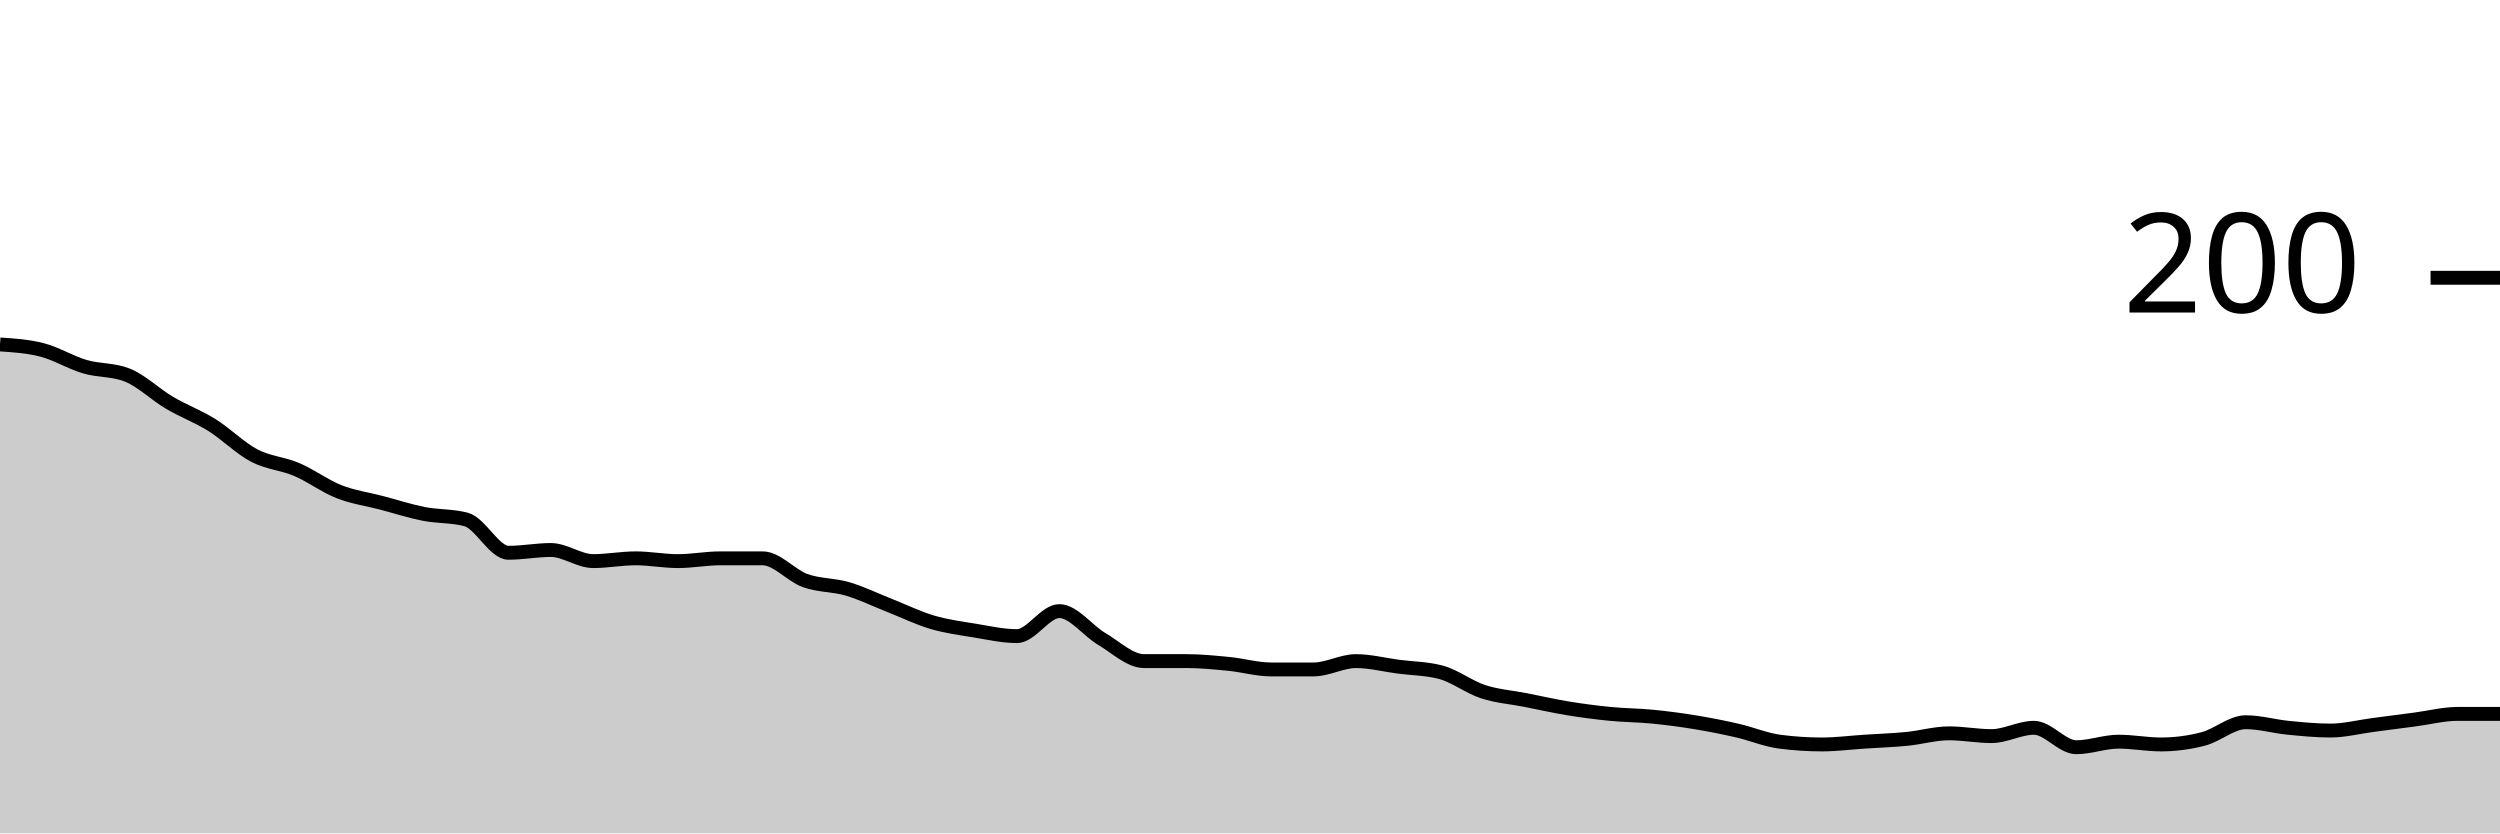
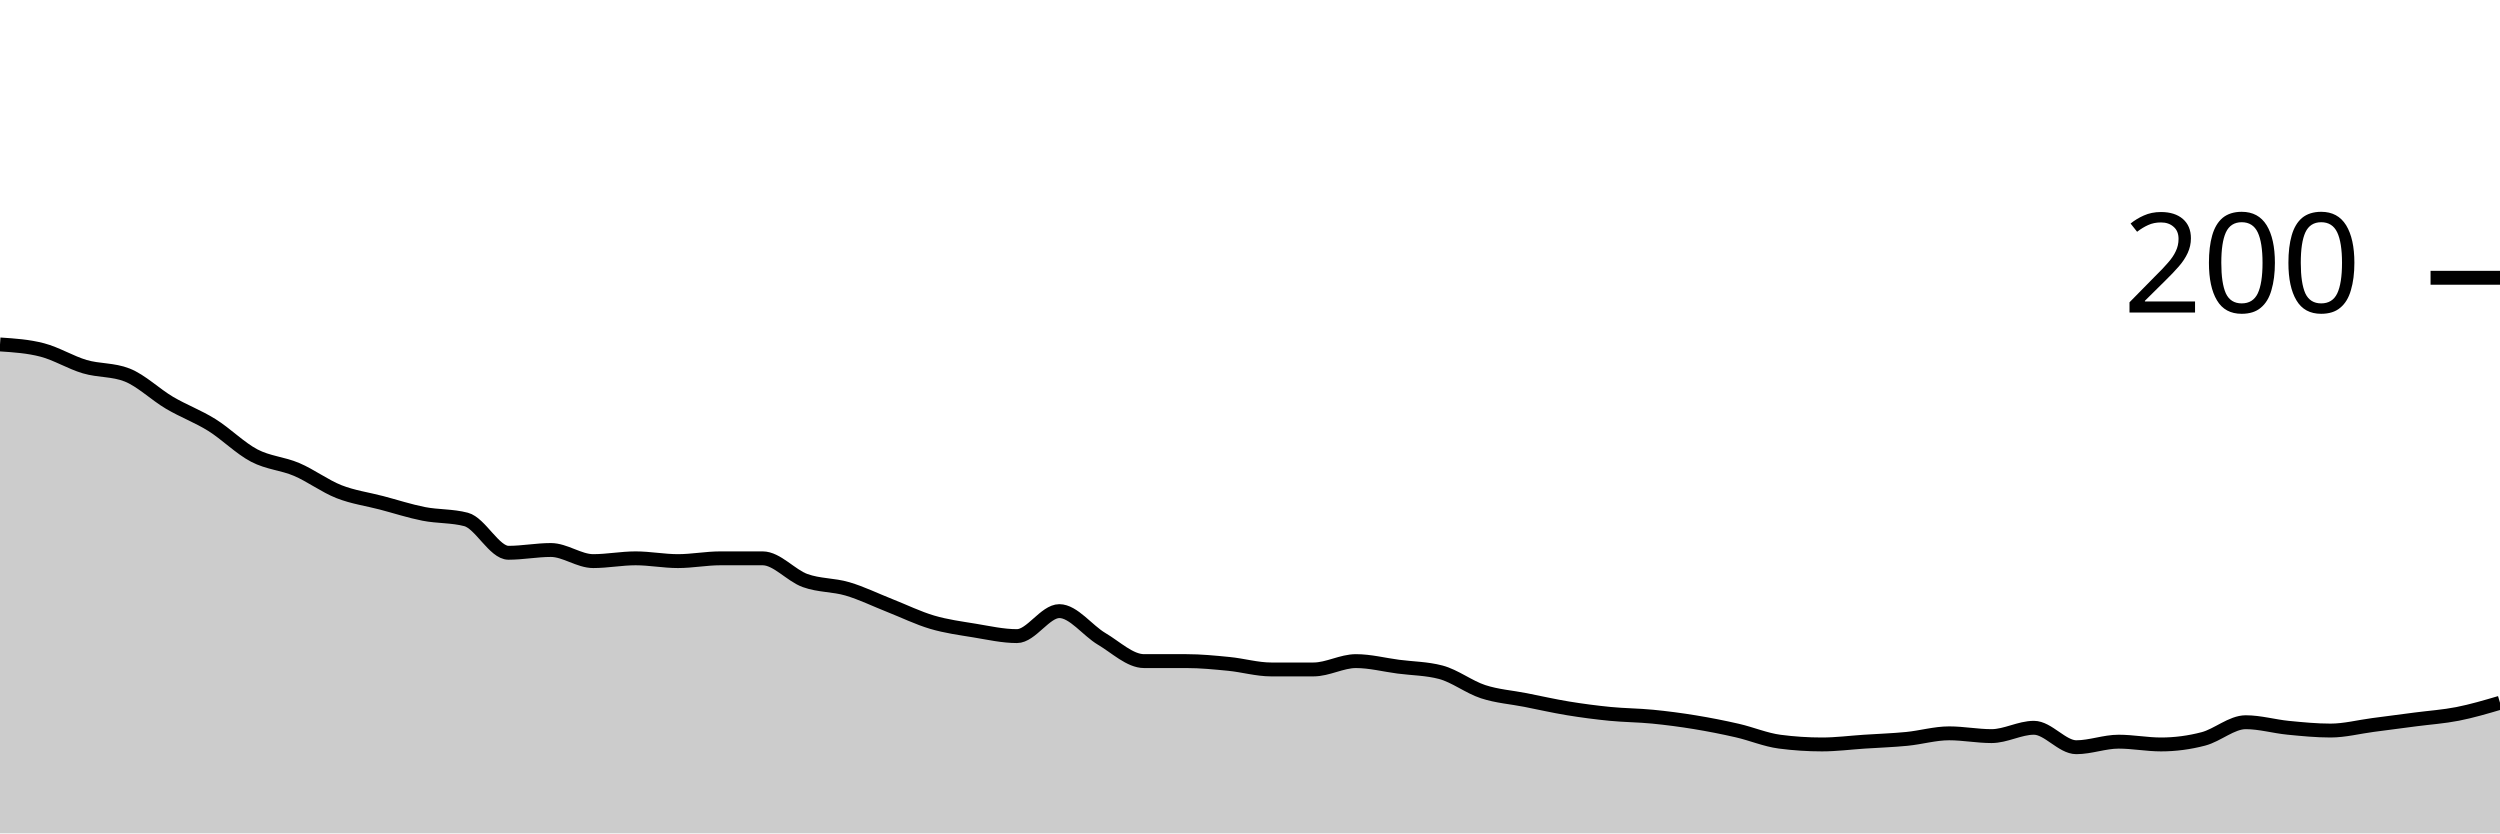
<svg xmlns="http://www.w3.org/2000/svg" viewBox="0 0 180 60">
  <g transform="translate(0,20)">
-     <path class="area" fill="rgba(0, 0, 0, 0.2)" d="M0,4.8C1.017,4.867,2.034,4.933,3.051,5.2C4.068,5.467,5.085,6.1,6.102,6.4C7.119,6.7,8.136,6.6,9.153,7C10.169,7.4,11.186,8.4,12.203,9C13.22,9.6,14.237,9.967,15.254,10.6C16.271,11.233,17.288,12.267,18.305,12.8C19.322,13.333,20.339,13.367,21.356,13.8C22.373,14.233,23.39,15,24.407,15.4C25.424,15.8,26.441,15.933,27.458,16.2C28.475,16.467,29.492,16.8,30.508,17C31.525,17.2,32.542,17.133,33.559,17.4C34.576,17.667,35.593,19.8,36.61,19.8C37.627,19.8,38.644,19.6,39.661,19.6C40.678,19.6,41.695,20.4,42.712,20.4C43.729,20.4,44.746,20.2,45.763,20.2C46.78,20.2,47.797,20.4,48.814,20.4C49.831,20.4,50.847,20.2,51.864,20.2C52.881,20.2,53.898,20.2,54.915,20.2C55.932,20.2,56.949,21.433,57.966,21.8C58.983,22.167,60,22.1,61.017,22.4C62.034,22.7,63.051,23.2,64.068,23.6C65.085,24,66.102,24.5,67.119,24.8C68.136,25.1,69.153,25.233,70.169,25.4C71.186,25.567,72.203,25.8,73.22,25.8C74.237,25.8,75.254,24,76.271,24C77.288,24,78.305,25.4,79.322,26C80.339,26.6,81.356,27.6,82.373,27.6C83.39,27.6,84.407,27.6,85.424,27.6C86.441,27.6,87.458,27.7,88.475,27.8C89.492,27.9,90.508,28.2,91.525,28.2C92.542,28.2,93.559,28.2,94.576,28.2C95.593,28.2,96.61,27.6,97.627,27.6C98.644,27.6,99.661,27.867,100.678,28C101.695,28.133,102.712,28.133,103.729,28.4C104.746,28.667,105.763,29.467,106.78,29.8C107.797,30.133,108.814,30.2,109.831,30.4C110.847,30.6,111.864,30.833,112.881,31C113.898,31.167,114.915,31.3,115.932,31.4C116.949,31.5,117.966,31.5,118.983,31.6C120,31.7,121.017,31.833,122.034,32C123.051,32.167,124.068,32.367,125.085,32.6C126.102,32.833,127.119,33.267,128.136,33.4C129.153,33.533,130.169,33.6,131.186,33.6C132.203,33.6,133.22,33.467,134.237,33.4C135.254,33.333,136.271,33.3,137.288,33.2C138.305,33.1,139.322,32.8,140.339,32.8C141.356,32.8,142.373,33,143.39,33C144.407,33,145.424,32.4,146.441,32.4C147.458,32.4,148.475,33.8,149.492,33.8C150.508,33.8,151.525,33.4,152.542,33.4C153.559,33.4,154.576,33.6,155.593,33.6C156.61,33.6,157.627,33.467,158.644,33.2C159.661,32.933,160.678,32,161.695,32C162.712,32,163.729,32.3,164.746,32.4C165.763,32.5,166.78,32.6,167.797,32.6C168.814,32.6,169.831,32.333,170.847,32.2C171.864,32.067,172.881,31.933,173.898,31.8C174.915,31.667,175.932,31.4,176.949,31.4C177.966,31.4,178.983,31.4,180,31.4L180,40C178.983,40,177.966,40,176.949,40C175.932,40,174.915,40,173.898,40C172.881,40,171.864,40,170.847,40C169.831,40,168.814,40,167.797,40C166.78,40,165.763,40,164.746,40C163.729,40,162.712,40,161.695,40C160.678,40,159.661,40,158.644,40C157.627,40,156.61,40,155.593,40C154.576,40,153.559,40,152.542,40C151.525,40,150.508,40,149.492,40C148.475,40,147.458,40,146.441,40C145.424,40,144.407,40,143.39,40C142.373,40,141.356,40,140.339,40C139.322,40,138.305,40,137.288,40C136.271,40,135.254,40,134.237,40C133.22,40,132.203,40,131.186,40C130.169,40,129.153,40,128.136,40C127.119,40,126.102,40,125.085,40C124.068,40,123.051,40,122.034,40C121.017,40,120,40,118.983,40C117.966,40,116.949,40,115.932,40C114.915,40,113.898,40,112.881,40C111.864,40,110.847,40,109.831,40C108.814,40,107.797,40,106.78,40C105.763,40,104.746,40,103.729,40C102.712,40,101.695,40,100.678,40C99.661,40,98.644,40,97.627,40C96.61,40,95.593,40,94.576,40C93.559,40,92.542,40,91.525,40C90.508,40,89.492,40,88.475,40C87.458,40,86.441,40,85.424,40C84.407,40,83.39,40,82.373,40C81.356,40,80.339,40,79.322,40C78.305,40,77.288,40,76.271,40C75.254,40,74.237,40,73.22,40C72.203,40,71.186,40,70.169,40C69.153,40,68.136,40,67.119,40C66.102,40,65.085,40,64.068,40C63.051,40,62.034,40,61.017,40C60,40,58.983,40,57.966,40C56.949,40,55.932,40,54.915,40C53.898,40,52.881,40,51.864,40C50.847,40,49.831,40,48.814,40C47.797,40,46.78,40,45.763,40C44.746,40,43.729,40,42.712,40C41.695,40,40.678,40,39.661,40C38.644,40,37.627,40,36.61,40C35.593,40,34.576,40,33.559,40C32.542,40,31.525,40,30.508,40C29.492,40,28.475,40,27.458,40C26.441,40,25.424,40,24.407,40C23.39,40,22.373,40,21.356,40C20.339,40,19.322,40,18.305,40C17.288,40,16.271,40,15.254,40C14.237,40,13.22,40,12.203,40C11.186,40,10.169,40,9.153,40C8.136,40,7.119,40,6.102,40C5.085,40,4.068,40,3.051,40C2.034,40,1.017,40,0,40Z" />
-     <path class="line" stroke="black" fill="none" d="M0,4.8C1.017,4.867,2.034,4.933,3.051,5.2C4.068,5.467,5.085,6.1,6.102,6.4C7.119,6.7,8.136,6.6,9.153,7C10.169,7.4,11.186,8.4,12.203,9C13.22,9.6,14.237,9.967,15.254,10.6C16.271,11.233,17.288,12.267,18.305,12.8C19.322,13.333,20.339,13.367,21.356,13.8C22.373,14.233,23.39,15,24.407,15.4C25.424,15.8,26.441,15.933,27.458,16.2C28.475,16.467,29.492,16.8,30.508,17C31.525,17.2,32.542,17.133,33.559,17.4C34.576,17.667,35.593,19.8,36.61,19.8C37.627,19.8,38.644,19.6,39.661,19.6C40.678,19.6,41.695,20.4,42.712,20.4C43.729,20.4,44.746,20.2,45.763,20.2C46.78,20.2,47.797,20.4,48.814,20.4C49.831,20.4,50.847,20.2,51.864,20.2C52.881,20.2,53.898,20.2,54.915,20.2C55.932,20.2,56.949,21.433,57.966,21.8C58.983,22.167,60,22.1,61.017,22.4C62.034,22.7,63.051,23.2,64.068,23.6C65.085,24,66.102,24.5,67.119,24.8C68.136,25.1,69.153,25.233,70.169,25.4C71.186,25.567,72.203,25.8,73.22,25.8C74.237,25.8,75.254,24,76.271,24C77.288,24,78.305,25.4,79.322,26C80.339,26.6,81.356,27.6,82.373,27.6C83.39,27.6,84.407,27.6,85.424,27.6C86.441,27.6,87.458,27.7,88.475,27.8C89.492,27.9,90.508,28.2,91.525,28.2C92.542,28.2,93.559,28.2,94.576,28.2C95.593,28.2,96.61,27.6,97.627,27.6C98.644,27.6,99.661,27.867,100.678,28C101.695,28.133,102.712,28.133,103.729,28.4C104.746,28.667,105.763,29.467,106.78,29.8C107.797,30.133,108.814,30.2,109.831,30.4C110.847,30.6,111.864,30.833,112.881,31C113.898,31.167,114.915,31.3,115.932,31.4C116.949,31.5,117.966,31.5,118.983,31.6C120,31.7,121.017,31.833,122.034,32C123.051,32.167,124.068,32.367,125.085,32.6C126.102,32.833,127.119,33.267,128.136,33.4C129.153,33.533,130.169,33.6,131.186,33.6C132.203,33.6,133.22,33.467,134.237,33.4C135.254,33.333,136.271,33.3,137.288,33.2C138.305,33.1,139.322,32.8,140.339,32.8C141.356,32.8,142.373,33,143.39,33C144.407,33,145.424,32.4,146.441,32.4C147.458,32.4,148.475,33.8,149.492,33.8C150.508,33.8,151.525,33.4,152.542,33.4C153.559,33.4,154.576,33.6,155.593,33.6C156.61,33.6,157.627,33.467,158.644,33.2C159.661,32.933,160.678,32,161.695,32C162.712,32,163.729,32.3,164.746,32.4C165.763,32.5,166.78,32.6,167.797,32.6C168.814,32.6,169.831,32.333,170.847,32.2C171.864,32.067,172.881,31.933,173.898,31.8C174.915,31.667,175.932,31.4,176.949,31.4C177.966,31.4,178.983,31.4,180,31.4" />
+     <path class="area" fill="rgba(0, 0, 0, 0.2)" d="M0,4.8C1.017,4.867,2.034,4.933,3.051,5.2C4.068,5.467,5.085,6.1,6.102,6.4C7.119,6.7,8.136,6.6,9.153,7C10.169,7.4,11.186,8.4,12.203,9C13.22,9.6,14.237,9.967,15.254,10.6C16.271,11.233,17.288,12.267,18.305,12.8C19.322,13.333,20.339,13.367,21.356,13.8C22.373,14.233,23.39,15,24.407,15.4C25.424,15.8,26.441,15.933,27.458,16.2C28.475,16.467,29.492,16.8,30.508,17C31.525,17.2,32.542,17.133,33.559,17.4C34.576,17.667,35.593,19.8,36.61,19.8C37.627,19.8,38.644,19.6,39.661,19.6C40.678,19.6,41.695,20.4,42.712,20.4C43.729,20.4,44.746,20.2,45.763,20.2C46.78,20.2,47.797,20.4,48.814,20.4C49.831,20.4,50.847,20.2,51.864,20.2C52.881,20.2,53.898,20.2,54.915,20.2C55.932,20.2,56.949,21.433,57.966,21.8C58.983,22.167,60,22.1,61.017,22.4C62.034,22.7,63.051,23.2,64.068,23.6C65.085,24,66.102,24.5,67.119,24.8C68.136,25.1,69.153,25.233,70.169,25.4C71.186,25.567,72.203,25.8,73.22,25.8C74.237,25.8,75.254,24,76.271,24C77.288,24,78.305,25.4,79.322,26C80.339,26.6,81.356,27.6,82.373,27.6C83.39,27.6,84.407,27.6,85.424,27.6C86.441,27.6,87.458,27.7,88.475,27.8C89.492,27.9,90.508,28.2,91.525,28.2C92.542,28.2,93.559,28.2,94.576,28.2C95.593,28.2,96.61,27.6,97.627,27.6C98.644,27.6,99.661,27.867,100.678,28C101.695,28.133,102.712,28.133,103.729,28.4C104.746,28.667,105.763,29.467,106.78,29.8C107.797,30.133,108.814,30.2,109.831,30.4C110.847,30.6,111.864,30.833,112.881,31C113.898,31.167,114.915,31.3,115.932,31.4C116.949,31.5,117.966,31.5,118.983,31.6C120,31.7,121.017,31.833,122.034,32C123.051,32.167,124.068,32.367,125.085,32.6C126.102,32.833,127.119,33.267,128.136,33.4C129.153,33.533,130.169,33.6,131.186,33.6C132.203,33.6,133.22,33.467,134.237,33.4C135.254,33.333,136.271,33.3,137.288,33.2C138.305,33.1,139.322,32.8,140.339,32.8C141.356,32.8,142.373,33,143.39,33C144.407,33,145.424,32.4,146.441,32.4C147.458,32.4,148.475,33.8,149.492,33.8C150.508,33.8,151.525,33.4,152.542,33.4C153.559,33.4,154.576,33.6,155.593,33.6C156.61,33.6,157.627,33.467,158.644,33.2C159.661,32.933,160.678,32,161.695,32C162.712,32,163.729,32.3,164.746,32.4C165.763,32.5,166.78,32.6,167.797,32.6C168.814,32.6,169.831,32.333,170.847,32.2C171.864,32.067,172.881,31.933,173.898,31.8C174.915,31.667,175.932,31.6,176.949,31.4C177.966,31.2,178.983,30.9,180,30.6L180,40C178.983,40,177.966,40,176.949,40C175.932,40,174.915,40,173.898,40C172.881,40,171.864,40,170.847,40C169.831,40,168.814,40,167.797,40C166.78,40,165.763,40,164.746,40C163.729,40,162.712,40,161.695,40C160.678,40,159.661,40,158.644,40C157.627,40,156.61,40,155.593,40C154.576,40,153.559,40,152.542,40C151.525,40,150.508,40,149.492,40C148.475,40,147.458,40,146.441,40C145.424,40,144.407,40,143.39,40C142.373,40,141.356,40,140.339,40C139.322,40,138.305,40,137.288,40C136.271,40,135.254,40,134.237,40C133.22,40,132.203,40,131.186,40C130.169,40,129.153,40,128.136,40C127.119,40,126.102,40,125.085,40C124.068,40,123.051,40,122.034,40C121.017,40,120,40,118.983,40C117.966,40,116.949,40,115.932,40C114.915,40,113.898,40,112.881,40C111.864,40,110.847,40,109.831,40C108.814,40,107.797,40,106.78,40C105.763,40,104.746,40,103.729,40C102.712,40,101.695,40,100.678,40C99.661,40,98.644,40,97.627,40C96.61,40,95.593,40,94.576,40C93.559,40,92.542,40,91.525,40C90.508,40,89.492,40,88.475,40C87.458,40,86.441,40,85.424,40C84.407,40,83.39,40,82.373,40C81.356,40,80.339,40,79.322,40C78.305,40,77.288,40,76.271,40C75.254,40,74.237,40,73.22,40C72.203,40,71.186,40,70.169,40C69.153,40,68.136,40,67.119,40C66.102,40,65.085,40,64.068,40C63.051,40,62.034,40,61.017,40C60,40,58.983,40,57.966,40C56.949,40,55.932,40,54.915,40C53.898,40,52.881,40,51.864,40C50.847,40,49.831,40,48.814,40C47.797,40,46.78,40,45.763,40C44.746,40,43.729,40,42.712,40C41.695,40,40.678,40,39.661,40C38.644,40,37.627,40,36.61,40C35.593,40,34.576,40,33.559,40C32.542,40,31.525,40,30.508,40C29.492,40,28.475,40,27.458,40C26.441,40,25.424,40,24.407,40C23.39,40,22.373,40,21.356,40C20.339,40,19.322,40,18.305,40C17.288,40,16.271,40,15.254,40C14.237,40,13.22,40,12.203,40C11.186,40,10.169,40,9.153,40C8.136,40,7.119,40,6.102,40C5.085,40,4.068,40,3.051,40C2.034,40,1.017,40,0,40Z" />
+     <path class="line" stroke="black" fill="none" d="M0,4.8C1.017,4.867,2.034,4.933,3.051,5.2C4.068,5.467,5.085,6.1,6.102,6.4C7.119,6.7,8.136,6.6,9.153,7C10.169,7.4,11.186,8.4,12.203,9C13.22,9.6,14.237,9.967,15.254,10.6C16.271,11.233,17.288,12.267,18.305,12.8C19.322,13.333,20.339,13.367,21.356,13.8C22.373,14.233,23.39,15,24.407,15.4C25.424,15.8,26.441,15.933,27.458,16.2C28.475,16.467,29.492,16.8,30.508,17C31.525,17.2,32.542,17.133,33.559,17.4C34.576,17.667,35.593,19.8,36.61,19.8C37.627,19.8,38.644,19.6,39.661,19.6C40.678,19.6,41.695,20.4,42.712,20.4C43.729,20.4,44.746,20.2,45.763,20.2C46.78,20.2,47.797,20.4,48.814,20.4C49.831,20.4,50.847,20.2,51.864,20.2C52.881,20.2,53.898,20.2,54.915,20.2C55.932,20.2,56.949,21.433,57.966,21.8C58.983,22.167,60,22.1,61.017,22.4C62.034,22.7,63.051,23.2,64.068,23.6C65.085,24,66.102,24.5,67.119,24.8C68.136,25.1,69.153,25.233,70.169,25.4C71.186,25.567,72.203,25.8,73.22,25.8C74.237,25.8,75.254,24,76.271,24C77.288,24,78.305,25.4,79.322,26C80.339,26.6,81.356,27.6,82.373,27.6C83.39,27.6,84.407,27.6,85.424,27.6C86.441,27.6,87.458,27.7,88.475,27.8C89.492,27.9,90.508,28.2,91.525,28.2C92.542,28.2,93.559,28.2,94.576,28.2C95.593,28.2,96.61,27.6,97.627,27.6C98.644,27.6,99.661,27.867,100.678,28C101.695,28.133,102.712,28.133,103.729,28.4C104.746,28.667,105.763,29.467,106.78,29.8C107.797,30.133,108.814,30.2,109.831,30.4C110.847,30.6,111.864,30.833,112.881,31C113.898,31.167,114.915,31.3,115.932,31.4C116.949,31.5,117.966,31.5,118.983,31.6C120,31.7,121.017,31.833,122.034,32C123.051,32.167,124.068,32.367,125.085,32.6C126.102,32.833,127.119,33.267,128.136,33.4C129.153,33.533,130.169,33.6,131.186,33.6C132.203,33.6,133.22,33.467,134.237,33.4C135.254,33.333,136.271,33.3,137.288,33.2C138.305,33.1,139.322,32.8,140.339,32.8C141.356,32.8,142.373,33,143.39,33C144.407,33,145.424,32.4,146.441,32.4C147.458,32.4,148.475,33.8,149.492,33.8C150.508,33.8,151.525,33.4,152.542,33.4C153.559,33.4,154.576,33.6,155.593,33.6C156.61,33.6,157.627,33.467,158.644,33.2C159.661,32.933,160.678,32,161.695,32C162.712,32,163.729,32.3,164.746,32.4C165.763,32.5,166.78,32.6,167.797,32.6C168.814,32.6,169.831,32.333,170.847,32.2C171.864,32.067,172.881,31.933,173.898,31.8C174.915,31.667,175.932,31.6,176.949,31.4C177.966,31.2,178.983,30.9,180,30.6" />
    <path class="axis-ceiling" stroke-width="1" stroke="black" fill="none" d="M175,0L180,0" />
    <text class="axis-ceiling-label" font-family="sans-serif" text-anchor="end" font-size="10px" x="170" y="2.5">200</text>
  </g>
</svg>
